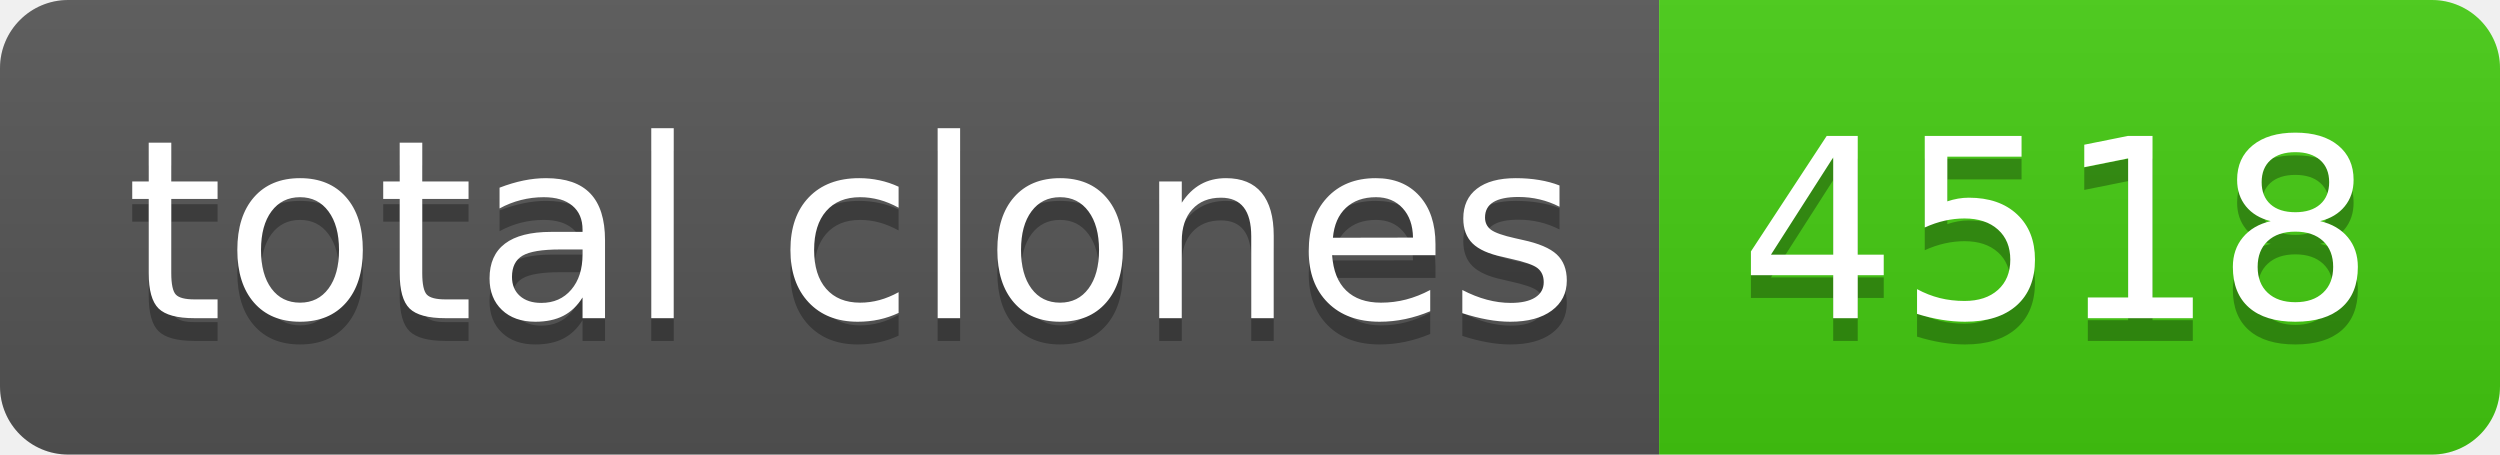
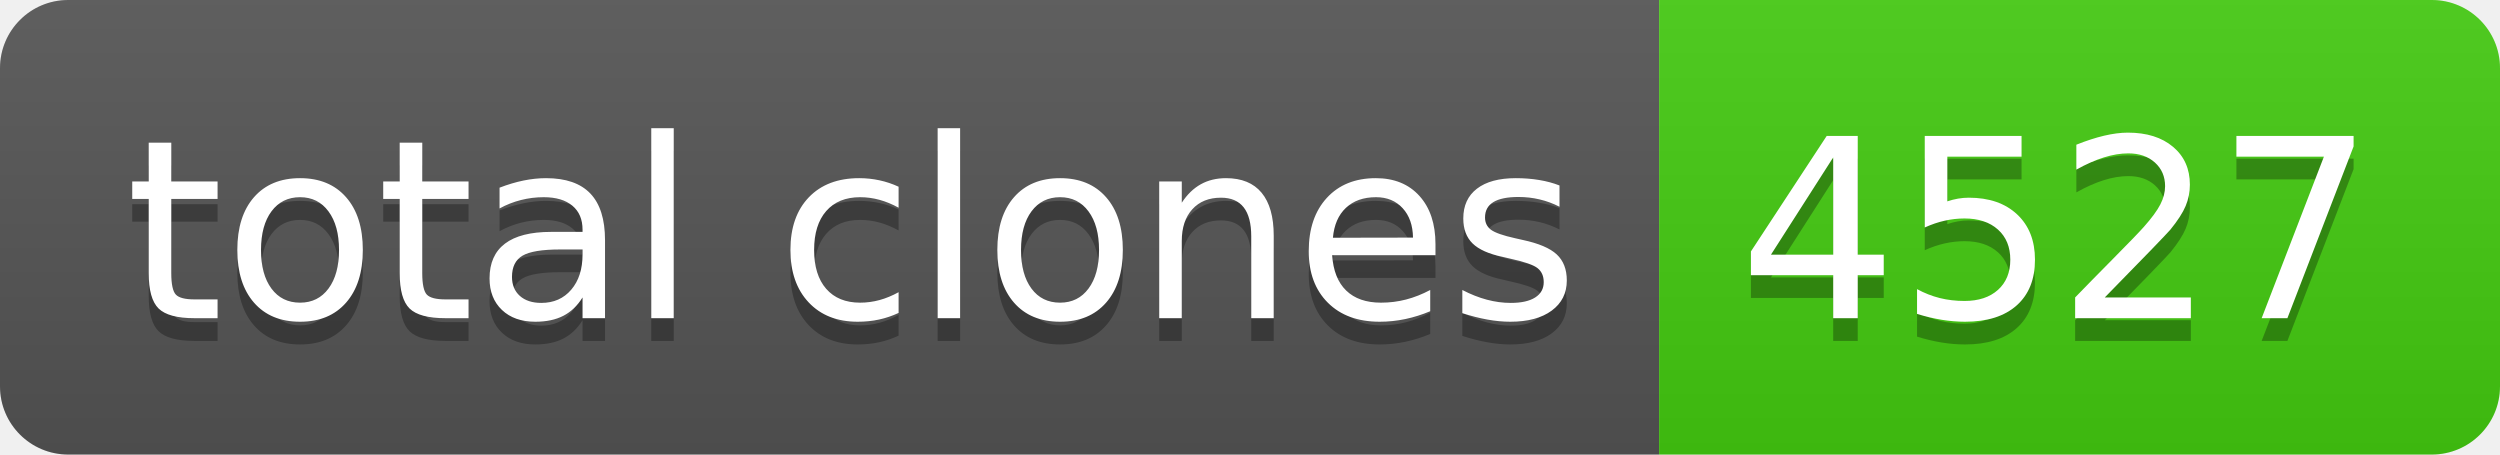
- <svg xmlns="http://www.w3.org/2000/svg" width="110" height="20" role="img" aria-label="total clones: 4518">
+ <svg xmlns="http://www.w3.org/2000/svg" width="110" height="20" role="img" aria-label="total clones: 4527">
  <linearGradient id="s" x2="0" y2="100%">
    <stop offset="0" stop-color="#bbb" stop-opacity=".1" />
    <stop offset="1" stop-opacity=".1" />
  </linearGradient>
  <clipPath id="r">
    <rect width="110" height="20" rx="3" fill="#fff" />
  </clipPath>
  <g clip-path="url(#r)">
    <rect width="73" height="20" fill="#555" />
    <rect x="73" width="37" height="20" fill="#4c1" />
    <rect width="110" height="20" fill="url(#s)" />
  </g>
  <g fill="#fff" text-anchor="middle" font-family="Verdana,Geneva,DejaVu Sans,sans-serif" text-rendering="geometricPrecision" font-size="110">
    <text aria-hidden="true" x="375" y="150" fill="#010101" fill-opacity=".3" transform="scale(.1)" textLength="630">total clones</text>
    <text x="375" y="140" transform="scale(.1)" fill="#fff" textLength="630">total clones</text>
-     <text aria-hidden="true" x="905" y="150" fill="#010101" fill-opacity=".3" transform="scale(.1)" textLength="270">4518</text>
-     <text x="905" y="140" transform="scale(.1)" fill="#fff" textLength="270">4518</text>
+     <text aria-hidden="true" x="905" y="150" fill="#010101" fill-opacity=".3" transform="scale(.1)" textLength="270">4527</text>
+     <text x="905" y="140" transform="scale(.1)" fill="#fff" textLength="270">4527</text>
  </g>
</svg>
